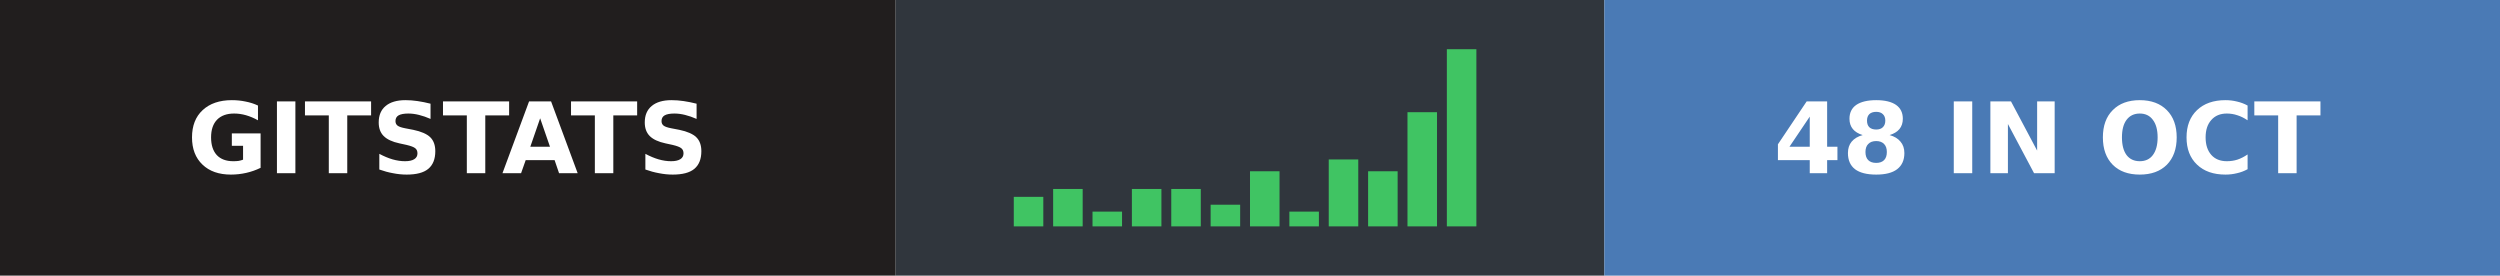
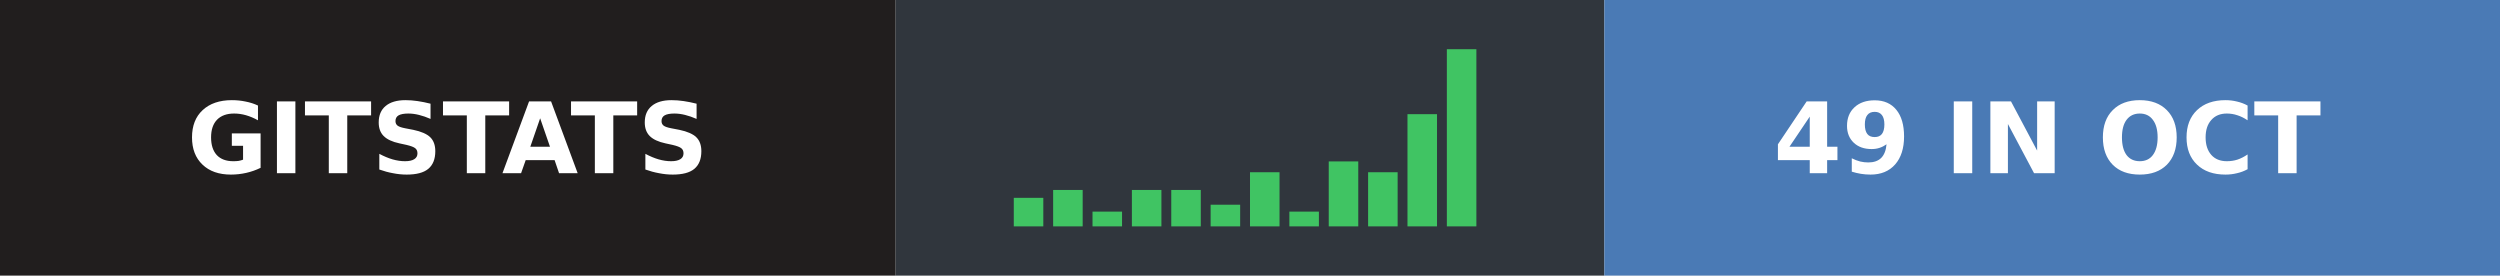
- <svg xmlns="http://www.w3.org/2000/svg" width="254" height="28" role="img" aria-label="gitstats: 48 in Oct">
+ <svg xmlns="http://www.w3.org/2000/svg" width="254" height="28" role="img" aria-label="gitstats: 49 in Oct">
  <g>
    <rect x="0" width="91" height="28" fill="#211e1e" />
    <rect x="91" width="72" height="28" fill="#30363d" />
    <rect x="163" width="91" height="28" fill="#4a7ab5" />
  </g>
-   <rect x="103.0" y="20.0" width="3" height="3.0" fill="#40c463" />
-   <rect x="107.0" y="19.2" width="3" height="3.8" fill="#40c463" />
+   <rect x="103.0" y="20.1" width="3" height="2.9" fill="#40c463" />
+   <rect x="107.0" y="19.3" width="3" height="3.7" fill="#40c463" />
  <rect x="111.0" y="21.5" width="3" height="1.5" fill="#40c463" />
-   <rect x="115.0" y="19.2" width="3" height="3.8" fill="#40c463" />
-   <rect x="119.0" y="19.2" width="3" height="3.8" fill="#40c463" />
+   <rect x="115.0" y="19.3" width="3" height="3.7" fill="#40c463" />
+   <rect x="119.0" y="19.3" width="3" height="3.7" fill="#40c463" />
  <rect x="123.0" y="20.8" width="3" height="2.2" fill="#40c463" />
-   <rect x="127.0" y="17.4" width="3" height="5.6" fill="#40c463" />
+   <rect x="127.0" y="17.5" width="3" height="5.5" fill="#40c463" />
  <rect x="131.0" y="21.5" width="3" height="1.5" fill="#40c463" />
-   <rect x="135.0" y="16.2" width="3" height="6.8" fill="#40c463" />
-   <rect x="139.0" y="17.4" width="3" height="5.6" fill="#40c463" />
-   <rect x="143.0" y="11.4" width="3" height="11.6" fill="#40c463" />
+   <rect x="135.0" y="16.4" width="3" height="6.6" fill="#40c463" />
+   <rect x="139.0" y="17.5" width="3" height="5.5" fill="#40c463" />
+   <rect x="143.0" y="11.6" width="3" height="11.4" fill="#40c463" />
  <rect x="147.0" y="5.0" width="3" height="18.0" fill="#40c463" />
  <g text-anchor="middle" font-family="Verdana,Geneva,DejaVu Sans,sans-serif" font-size="10" font-weight="bold" text-rendering="geometricPrecision">
    <text x="45.5" y="17.6" fill="#fff" textLength="67.0">GITSTATS</text>
-     <text x="208.0" y="17.6" fill="#fff" textLength="66.0">48 IN OCT</text>
+     <text x="208.0" y="17.6" fill="#fff" textLength="66.0">49 IN OCT</text>
  </g>
</svg>
